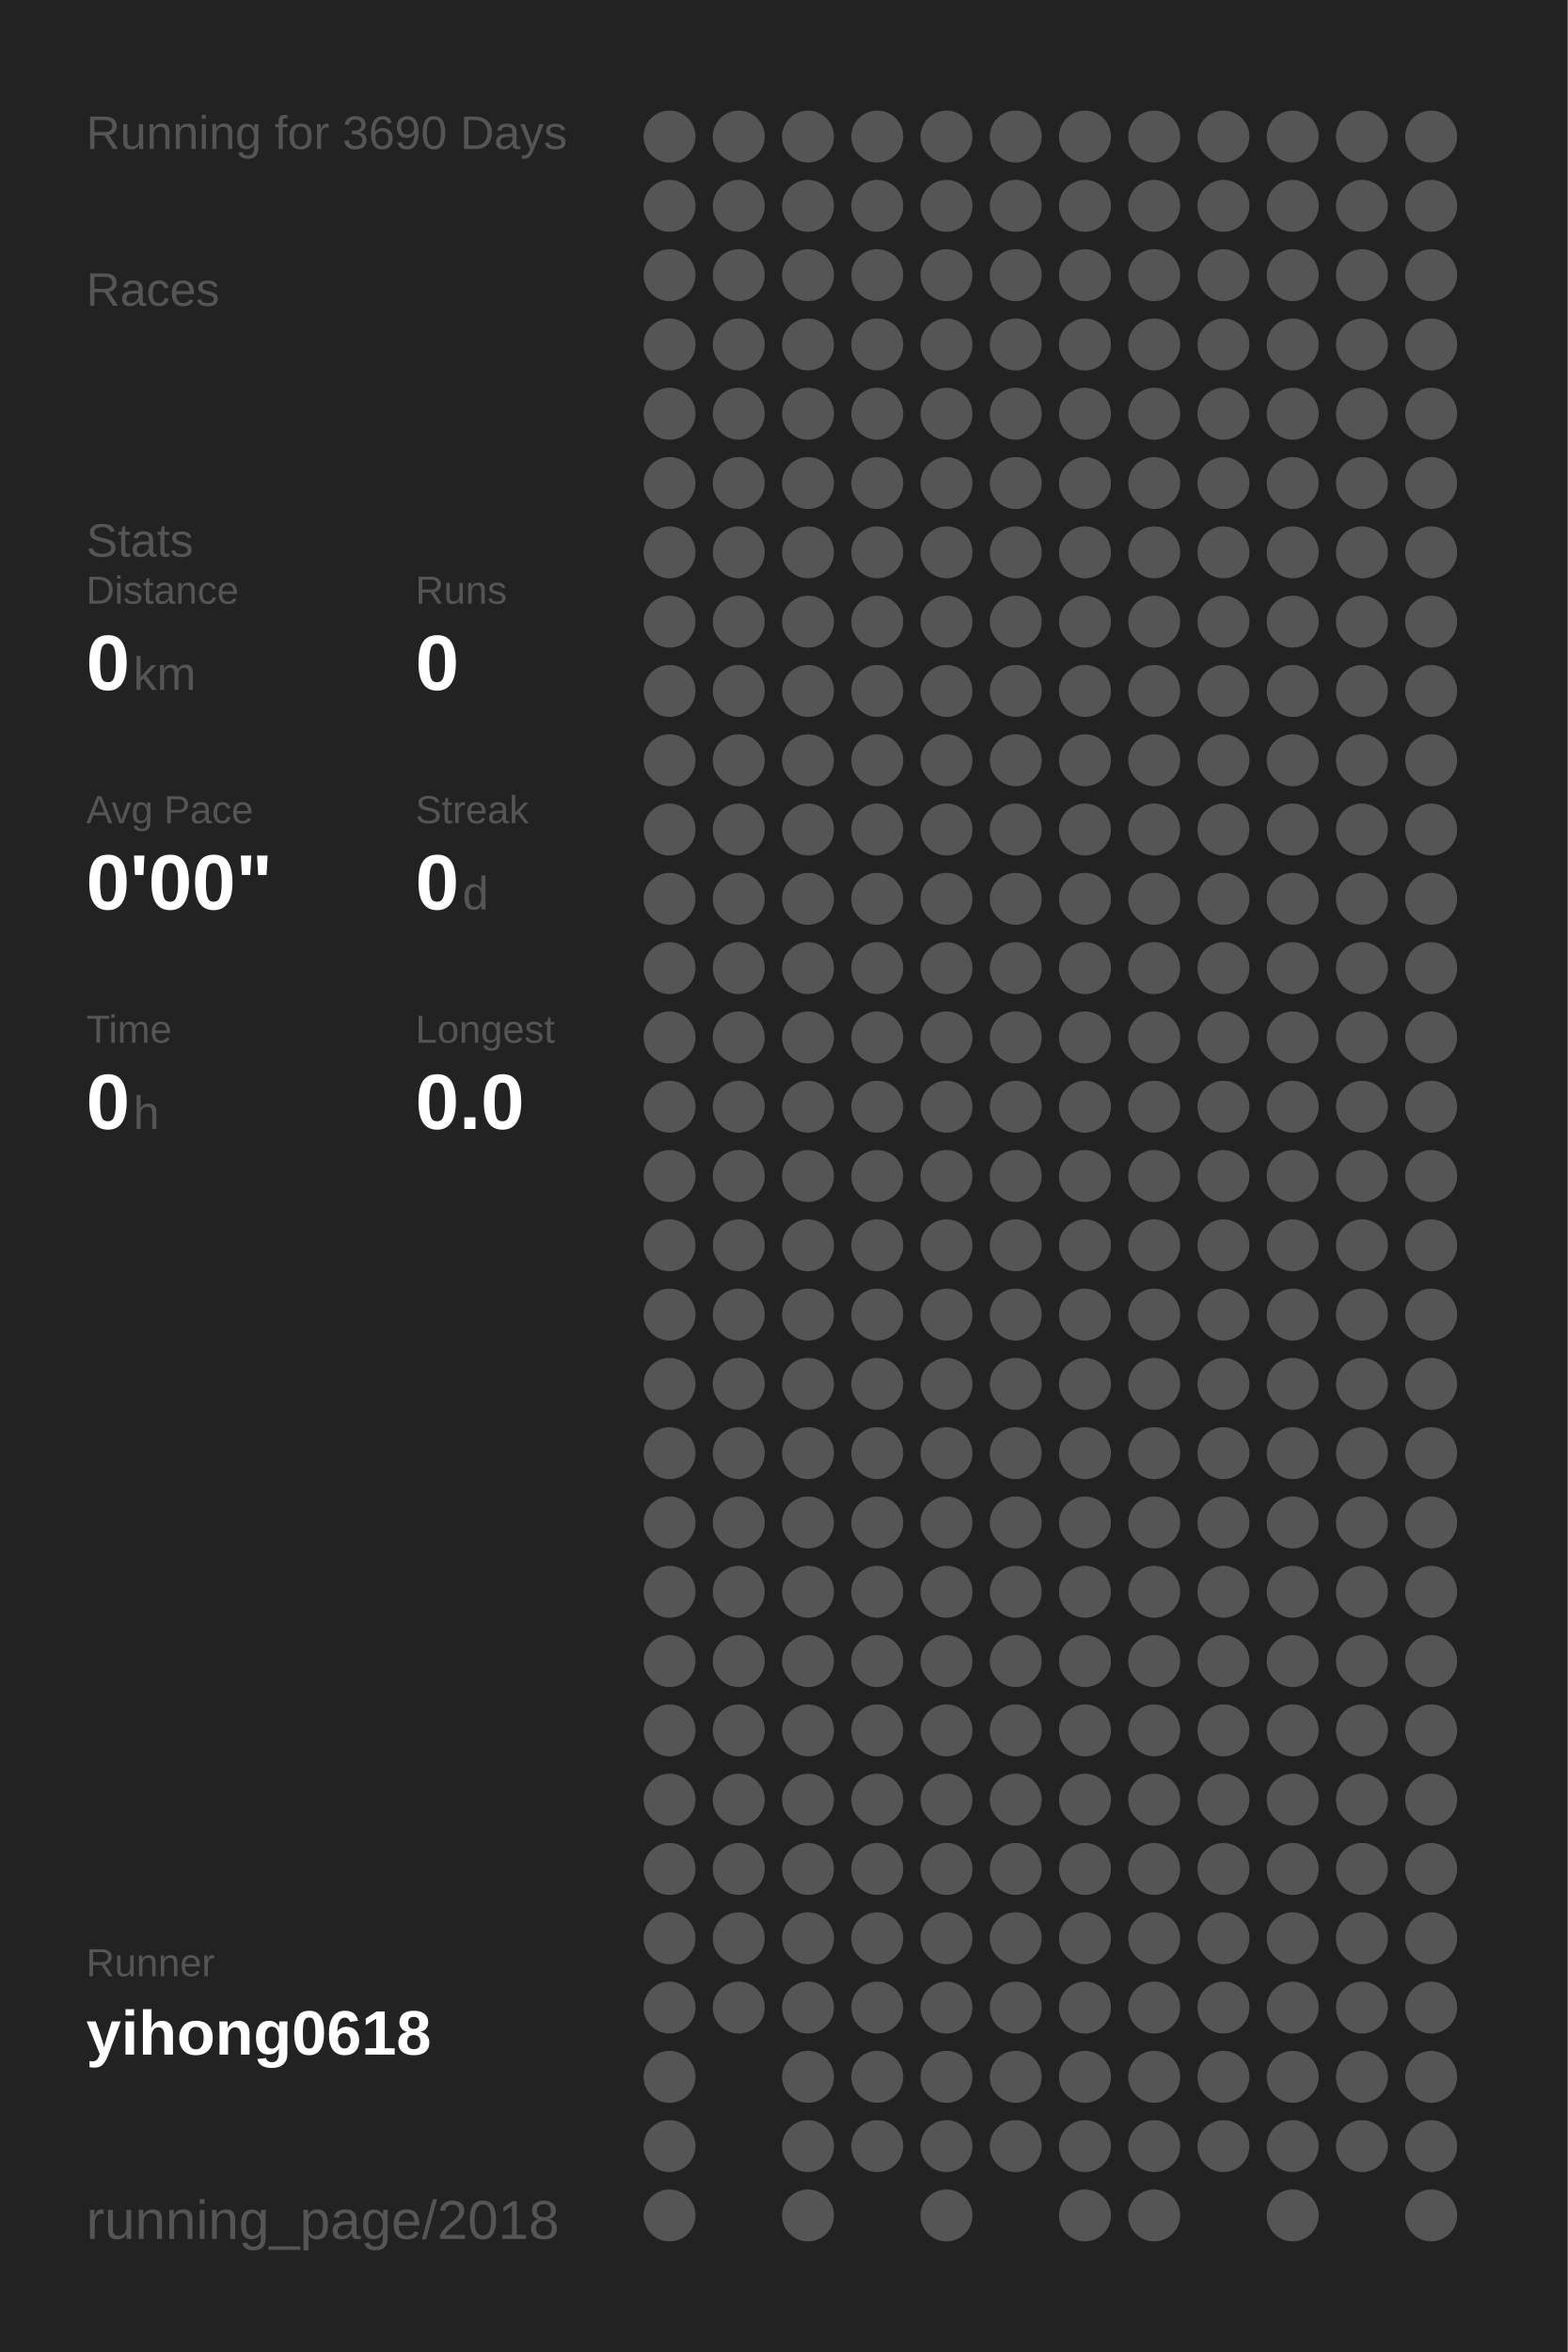
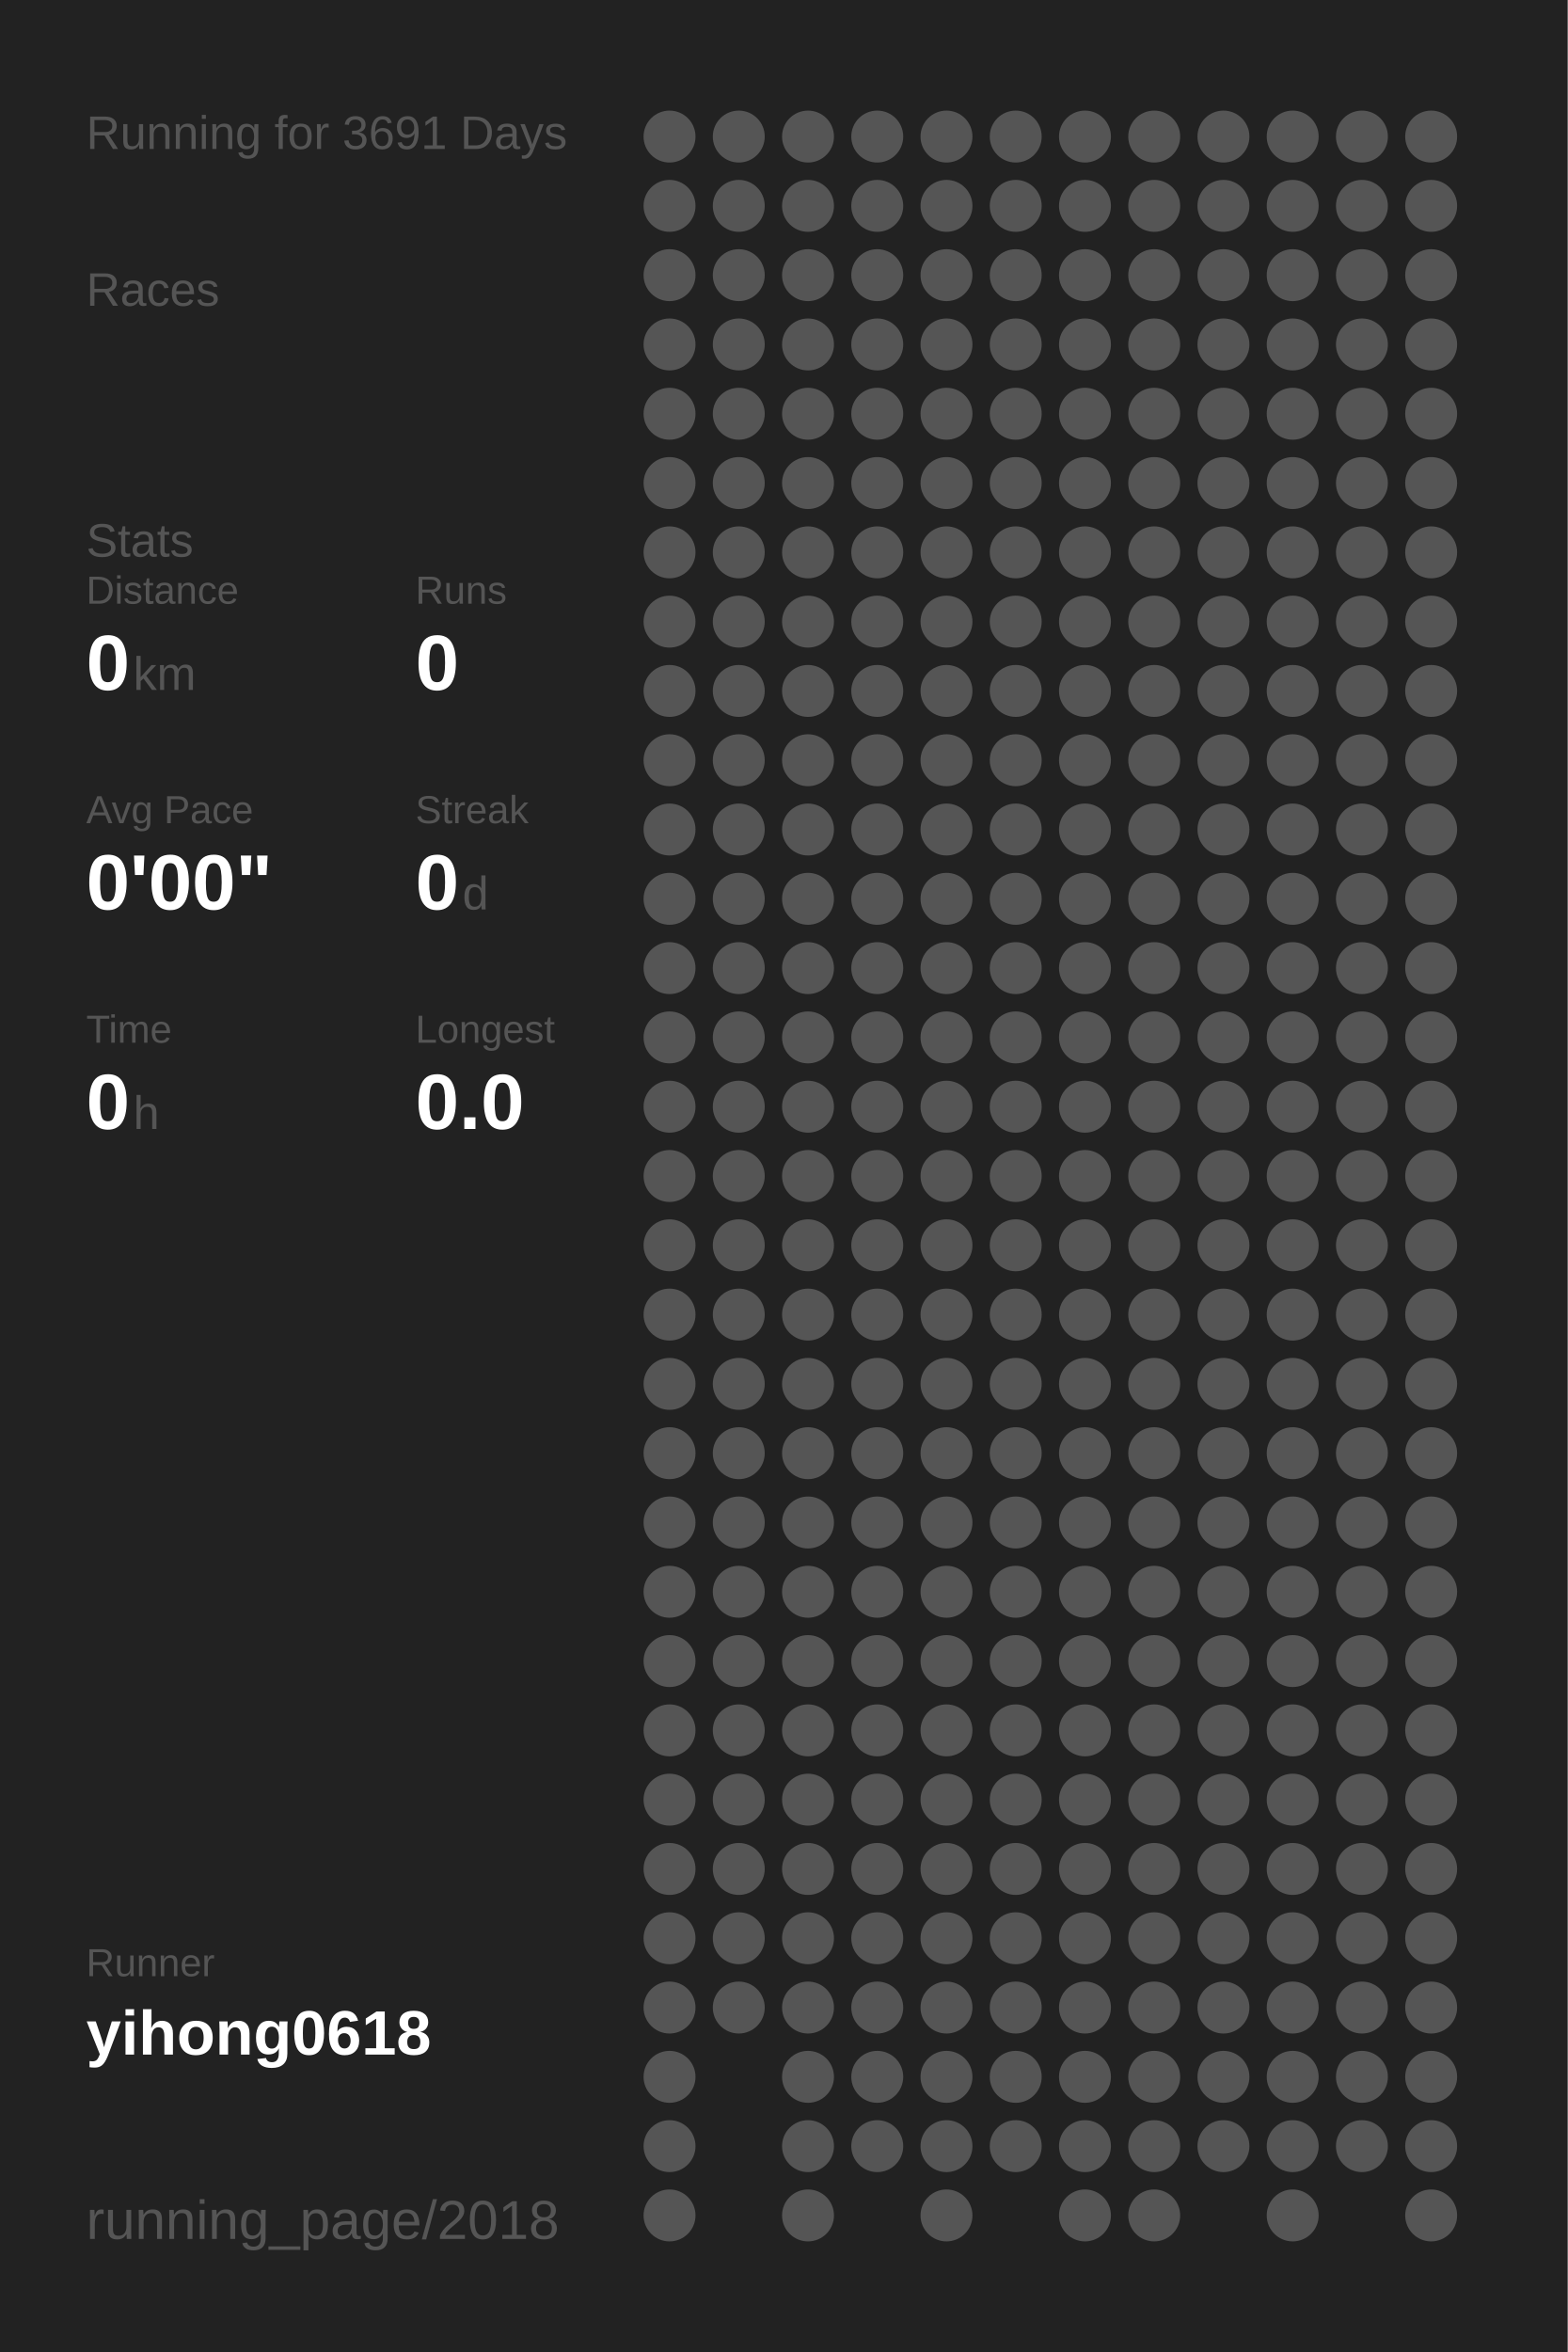
<svg xmlns="http://www.w3.org/2000/svg" baseProfile="full" height="300mm" version="1.1" viewBox="0,0,200,300" width="200mm">
  <defs />
  <rect fill="#222222" height="300" width="200" x="0" y="0" />
-   <text fill="#555555" style="font-size:6px; font-family:Arial;" x="11" y="19">Running for 3690 Days</text>
+   <text fill="#555555" style="font-size:6px; font-family:Arial;" x="11" y="19">Running for 3691 Days</text>
  <text fill="#555555" style="font-size:6px; font-family:Arial;" x="11" y="39">Races</text>
  <text fill="#555555" style="font-size:6px; font-family:Arial;" x="11" y="71">Stats</text>
  <text fill="#555555" style="font-size:5px; font-family:Arial;" x="11" y="77">Distance</text>
  <text fill="#FFFFFF" style="font-size:10px; font-family:Arial; font-weight:bold;" x="11" y="88">0</text>
  <text fill="#555555" style="font-size:6px; font-family:Arial;" x="17" y="88">km</text>
  <text fill="#555555" style="font-size:5px; font-family:Arial;" x="53" y="77">Runs</text>
  <text fill="#FFFFFF" style="font-size:10px; font-family:Arial; font-weight:bold;" x="53" y="88">0</text>
  <text fill="#555555" style="font-size:5px; font-family:Arial;" x="11" y="105">Avg Pace</text>
  <text fill="#FFFFFF" style="font-size:10px; font-family:Arial; font-weight:bold;" x="11" y="116">0'00"</text>
  <text fill="#555555" style="font-size:5px; font-family:Arial;" x="53" y="105">Streak</text>
  <text fill="#FFFFFF" style="font-size:10px; font-family:Arial; font-weight:bold;" x="53" y="116">0</text>
  <text fill="#555555" style="font-size:6px; font-family:Arial;" x="59" y="116">d</text>
  <text fill="#555555" style="font-size:5px; font-family:Arial;" x="11" y="133">Time</text>
  <text fill="#FFFFFF" style="font-size:10px; font-family:Arial; font-weight:bold;" x="11" y="144">0</text>
  <text fill="#555555" style="font-size:6px; font-family:Arial;" x="17" y="144">h</text>
  <text fill="#555555" style="font-size:5px; font-family:Arial;" x="53" y="133">Longest</text>
  <text fill="#FFFFFF" style="font-size:10px; font-family:Arial; font-weight:bold;" x="53" y="144">0.0</text>
  <text fill="#555555" style="font-size:5px; font-family:Arial;" x="11" y="252.065">Runner</text>
  <text fill="#FFFFFF" style="font-size:8px; font-family:Arial; font-weight:bold;" x="11" y="262.065">yihong0618</text>
  <text fill="#555555" style="font-size:7px; font-family:Arial;" x="11" y="285.581">running_page/2018</text>
  <circle cx="85.417" cy="17.419" fill="#555555" r="3.312" />
  <circle cx="85.417" cy="26.258" fill="#555555" r="3.312" />
  <circle cx="85.417" cy="35.097" fill="#555555" r="3.312" />
  <circle cx="85.417" cy="43.935" fill="#555555" r="3.312" />
  <circle cx="85.417" cy="52.774" fill="#555555" r="3.312" />
  <circle cx="85.417" cy="61.613" fill="#555555" r="3.312" />
  <circle cx="85.417" cy="70.452" fill="#555555" r="3.312" />
  <circle cx="85.417" cy="79.29" fill="#555555" r="3.312" />
  <circle cx="85.417" cy="88.129" fill="#555555" r="3.312" />
  <circle cx="85.417" cy="96.968" fill="#555555" r="3.312" />
  <circle cx="85.417" cy="105.806" fill="#555555" r="3.312" />
  <circle cx="85.417" cy="114.645" fill="#555555" r="3.312" />
  <circle cx="85.417" cy="123.484" fill="#555555" r="3.312" />
  <circle cx="85.417" cy="132.323" fill="#555555" r="3.312" />
  <circle cx="85.417" cy="141.161" fill="#555555" r="3.312" />
  <circle cx="85.417" cy="150" fill="#555555" r="3.312" />
  <circle cx="85.417" cy="158.839" fill="#555555" r="3.312" />
  <circle cx="85.417" cy="167.677" fill="#555555" r="3.312" />
  <circle cx="85.417" cy="176.516" fill="#555555" r="3.312" />
  <circle cx="85.417" cy="185.355" fill="#555555" r="3.312" />
  <circle cx="85.417" cy="194.194" fill="#555555" r="3.312" />
  <circle cx="85.417" cy="203.032" fill="#555555" r="3.312" />
  <circle cx="85.417" cy="211.871" fill="#555555" r="3.312" />
  <circle cx="85.417" cy="220.71" fill="#555555" r="3.312" />
  <circle cx="85.417" cy="229.548" fill="#555555" r="3.312" />
  <circle cx="85.417" cy="238.387" fill="#555555" r="3.312" />
  <circle cx="85.417" cy="247.226" fill="#555555" r="3.312" />
  <circle cx="85.417" cy="256.065" fill="#555555" r="3.312" />
  <circle cx="85.417" cy="264.903" fill="#555555" r="3.312" />
  <circle cx="85.417" cy="273.742" fill="#555555" r="3.312" />
  <circle cx="85.417" cy="282.581" fill="#555555" r="3.312" />
  <circle cx="94.25" cy="17.419" fill="#555555" r="3.312" />
  <circle cx="94.25" cy="26.258" fill="#555555" r="3.312" />
  <circle cx="94.25" cy="35.097" fill="#555555" r="3.312" />
  <circle cx="94.25" cy="43.935" fill="#555555" r="3.312" />
  <circle cx="94.25" cy="52.774" fill="#555555" r="3.312" />
  <circle cx="94.25" cy="61.613" fill="#555555" r="3.312" />
  <circle cx="94.25" cy="70.452" fill="#555555" r="3.312" />
  <circle cx="94.25" cy="79.29" fill="#555555" r="3.312" />
  <circle cx="94.25" cy="88.129" fill="#555555" r="3.312" />
  <circle cx="94.25" cy="96.968" fill="#555555" r="3.312" />
  <circle cx="94.25" cy="105.806" fill="#555555" r="3.312" />
  <circle cx="94.25" cy="114.645" fill="#555555" r="3.312" />
  <circle cx="94.25" cy="123.484" fill="#555555" r="3.312" />
  <circle cx="94.25" cy="132.323" fill="#555555" r="3.312" />
  <circle cx="94.25" cy="141.161" fill="#555555" r="3.312" />
  <circle cx="94.25" cy="150" fill="#555555" r="3.312" />
  <circle cx="94.25" cy="158.839" fill="#555555" r="3.312" />
  <circle cx="94.25" cy="167.677" fill="#555555" r="3.312" />
  <circle cx="94.25" cy="176.516" fill="#555555" r="3.312" />
  <circle cx="94.25" cy="185.355" fill="#555555" r="3.312" />
  <circle cx="94.25" cy="194.194" fill="#555555" r="3.312" />
  <circle cx="94.25" cy="203.032" fill="#555555" r="3.312" />
  <circle cx="94.25" cy="211.871" fill="#555555" r="3.312" />
  <circle cx="94.25" cy="220.71" fill="#555555" r="3.312" />
  <circle cx="94.25" cy="229.548" fill="#555555" r="3.312" />
  <circle cx="94.25" cy="238.387" fill="#555555" r="3.312" />
  <circle cx="94.25" cy="247.226" fill="#555555" r="3.312" />
  <circle cx="94.25" cy="256.065" fill="#555555" r="3.312" />
  <circle cx="103.083" cy="17.419" fill="#555555" r="3.312" />
  <circle cx="103.083" cy="26.258" fill="#555555" r="3.312" />
  <circle cx="103.083" cy="35.097" fill="#555555" r="3.312" />
  <circle cx="103.083" cy="43.935" fill="#555555" r="3.312" />
  <circle cx="103.083" cy="52.774" fill="#555555" r="3.312" />
  <circle cx="103.083" cy="61.613" fill="#555555" r="3.312" />
  <circle cx="103.083" cy="70.452" fill="#555555" r="3.312" />
  <circle cx="103.083" cy="79.29" fill="#555555" r="3.312" />
  <circle cx="103.083" cy="88.129" fill="#555555" r="3.312" />
  <circle cx="103.083" cy="96.968" fill="#555555" r="3.312" />
  <circle cx="103.083" cy="105.806" fill="#555555" r="3.312" />
  <circle cx="103.083" cy="114.645" fill="#555555" r="3.312" />
  <circle cx="103.083" cy="123.484" fill="#555555" r="3.312" />
  <circle cx="103.083" cy="132.323" fill="#555555" r="3.312" />
  <circle cx="103.083" cy="141.161" fill="#555555" r="3.312" />
  <circle cx="103.083" cy="150" fill="#555555" r="3.312" />
  <circle cx="103.083" cy="158.839" fill="#555555" r="3.312" />
  <circle cx="103.083" cy="167.677" fill="#555555" r="3.312" />
  <circle cx="103.083" cy="176.516" fill="#555555" r="3.312" />
  <circle cx="103.083" cy="185.355" fill="#555555" r="3.312" />
  <circle cx="103.083" cy="194.194" fill="#555555" r="3.312" />
  <circle cx="103.083" cy="203.032" fill="#555555" r="3.312" />
  <circle cx="103.083" cy="211.871" fill="#555555" r="3.312" />
  <circle cx="103.083" cy="220.71" fill="#555555" r="3.312" />
  <circle cx="103.083" cy="229.548" fill="#555555" r="3.312" />
  <circle cx="103.083" cy="238.387" fill="#555555" r="3.312" />
  <circle cx="103.083" cy="247.226" fill="#555555" r="3.312" />
  <circle cx="103.083" cy="256.065" fill="#555555" r="3.312" />
  <circle cx="103.083" cy="264.903" fill="#555555" r="3.312" />
  <circle cx="103.083" cy="273.742" fill="#555555" r="3.312" />
  <circle cx="103.083" cy="282.581" fill="#555555" r="3.312" />
  <circle cx="111.917" cy="17.419" fill="#555555" r="3.312" />
  <circle cx="111.917" cy="26.258" fill="#555555" r="3.312" />
  <circle cx="111.917" cy="35.097" fill="#555555" r="3.312" />
  <circle cx="111.917" cy="43.935" fill="#555555" r="3.312" />
  <circle cx="111.917" cy="52.774" fill="#555555" r="3.312" />
  <circle cx="111.917" cy="61.613" fill="#555555" r="3.312" />
  <circle cx="111.917" cy="70.452" fill="#555555" r="3.312" />
  <circle cx="111.917" cy="79.29" fill="#555555" r="3.312" />
  <circle cx="111.917" cy="88.129" fill="#555555" r="3.312" />
  <circle cx="111.917" cy="96.968" fill="#555555" r="3.312" />
  <circle cx="111.917" cy="105.806" fill="#555555" r="3.312" />
  <circle cx="111.917" cy="114.645" fill="#555555" r="3.312" />
  <circle cx="111.917" cy="123.484" fill="#555555" r="3.312" />
  <circle cx="111.917" cy="132.323" fill="#555555" r="3.312" />
  <circle cx="111.917" cy="141.161" fill="#555555" r="3.312" />
  <circle cx="111.917" cy="150" fill="#555555" r="3.312" />
  <circle cx="111.917" cy="158.839" fill="#555555" r="3.312" />
  <circle cx="111.917" cy="167.677" fill="#555555" r="3.312" />
  <circle cx="111.917" cy="176.516" fill="#555555" r="3.312" />
  <circle cx="111.917" cy="185.355" fill="#555555" r="3.312" />
  <circle cx="111.917" cy="194.194" fill="#555555" r="3.312" />
  <circle cx="111.917" cy="203.032" fill="#555555" r="3.312" />
  <circle cx="111.917" cy="211.871" fill="#555555" r="3.312" />
  <circle cx="111.917" cy="220.71" fill="#555555" r="3.312" />
  <circle cx="111.917" cy="229.548" fill="#555555" r="3.312" />
  <circle cx="111.917" cy="238.387" fill="#555555" r="3.312" />
  <circle cx="111.917" cy="247.226" fill="#555555" r="3.312" />
  <circle cx="111.917" cy="256.065" fill="#555555" r="3.312" />
  <circle cx="111.917" cy="264.903" fill="#555555" r="3.312" />
  <circle cx="111.917" cy="273.742" fill="#555555" r="3.312" />
  <circle cx="120.75" cy="17.419" fill="#555555" r="3.312" />
  <circle cx="120.75" cy="26.258" fill="#555555" r="3.312" />
  <circle cx="120.75" cy="35.097" fill="#555555" r="3.312" />
  <circle cx="120.75" cy="43.935" fill="#555555" r="3.312" />
  <circle cx="120.75" cy="52.774" fill="#555555" r="3.312" />
  <circle cx="120.75" cy="61.613" fill="#555555" r="3.312" />
  <circle cx="120.75" cy="70.452" fill="#555555" r="3.312" />
  <circle cx="120.75" cy="79.29" fill="#555555" r="3.312" />
  <circle cx="120.75" cy="88.129" fill="#555555" r="3.312" />
  <circle cx="120.75" cy="96.968" fill="#555555" r="3.312" />
  <circle cx="120.75" cy="105.806" fill="#555555" r="3.312" />
  <circle cx="120.75" cy="114.645" fill="#555555" r="3.312" />
  <circle cx="120.75" cy="123.484" fill="#555555" r="3.312" />
  <circle cx="120.75" cy="132.323" fill="#555555" r="3.312" />
  <circle cx="120.75" cy="141.161" fill="#555555" r="3.312" />
  <circle cx="120.75" cy="150" fill="#555555" r="3.312" />
  <circle cx="120.75" cy="158.839" fill="#555555" r="3.312" />
  <circle cx="120.75" cy="167.677" fill="#555555" r="3.312" />
  <circle cx="120.75" cy="176.516" fill="#555555" r="3.312" />
  <circle cx="120.75" cy="185.355" fill="#555555" r="3.312" />
  <circle cx="120.75" cy="194.194" fill="#555555" r="3.312" />
  <circle cx="120.75" cy="203.032" fill="#555555" r="3.312" />
  <circle cx="120.75" cy="211.871" fill="#555555" r="3.312" />
  <circle cx="120.75" cy="220.71" fill="#555555" r="3.312" />
  <circle cx="120.75" cy="229.548" fill="#555555" r="3.312" />
  <circle cx="120.75" cy="238.387" fill="#555555" r="3.312" />
  <circle cx="120.75" cy="247.226" fill="#555555" r="3.312" />
  <circle cx="120.75" cy="256.065" fill="#555555" r="3.312" />
  <circle cx="120.75" cy="264.903" fill="#555555" r="3.312" />
  <circle cx="120.75" cy="273.742" fill="#555555" r="3.312" />
  <circle cx="120.75" cy="282.581" fill="#555555" r="3.312" />
  <circle cx="129.583" cy="17.419" fill="#555555" r="3.312" />
  <circle cx="129.583" cy="26.258" fill="#555555" r="3.312" />
  <circle cx="129.583" cy="35.097" fill="#555555" r="3.312" />
  <circle cx="129.583" cy="43.935" fill="#555555" r="3.312" />
  <circle cx="129.583" cy="52.774" fill="#555555" r="3.312" />
  <circle cx="129.583" cy="61.613" fill="#555555" r="3.312" />
  <circle cx="129.583" cy="70.452" fill="#555555" r="3.312" />
  <circle cx="129.583" cy="79.29" fill="#555555" r="3.312" />
  <circle cx="129.583" cy="88.129" fill="#555555" r="3.312" />
  <circle cx="129.583" cy="96.968" fill="#555555" r="3.312" />
  <circle cx="129.583" cy="105.806" fill="#555555" r="3.312" />
  <circle cx="129.583" cy="114.645" fill="#555555" r="3.312" />
  <circle cx="129.583" cy="123.484" fill="#555555" r="3.312" />
  <circle cx="129.583" cy="132.323" fill="#555555" r="3.312" />
  <circle cx="129.583" cy="141.161" fill="#555555" r="3.312" />
  <circle cx="129.583" cy="150" fill="#555555" r="3.312" />
  <circle cx="129.583" cy="158.839" fill="#555555" r="3.312" />
  <circle cx="129.583" cy="167.677" fill="#555555" r="3.312" />
  <circle cx="129.583" cy="176.516" fill="#555555" r="3.312" />
  <circle cx="129.583" cy="185.355" fill="#555555" r="3.312" />
  <circle cx="129.583" cy="194.194" fill="#555555" r="3.312" />
  <circle cx="129.583" cy="203.032" fill="#555555" r="3.312" />
  <circle cx="129.583" cy="211.871" fill="#555555" r="3.312" />
  <circle cx="129.583" cy="220.71" fill="#555555" r="3.312" />
  <circle cx="129.583" cy="229.548" fill="#555555" r="3.312" />
  <circle cx="129.583" cy="238.387" fill="#555555" r="3.312" />
  <circle cx="129.583" cy="247.226" fill="#555555" r="3.312" />
  <circle cx="129.583" cy="256.065" fill="#555555" r="3.312" />
  <circle cx="129.583" cy="264.903" fill="#555555" r="3.312" />
  <circle cx="129.583" cy="273.742" fill="#555555" r="3.312" />
  <circle cx="138.417" cy="17.419" fill="#555555" r="3.312" />
  <circle cx="138.417" cy="26.258" fill="#555555" r="3.312" />
  <circle cx="138.417" cy="35.097" fill="#555555" r="3.312" />
  <circle cx="138.417" cy="43.935" fill="#555555" r="3.312" />
  <circle cx="138.417" cy="52.774" fill="#555555" r="3.312" />
  <circle cx="138.417" cy="61.613" fill="#555555" r="3.312" />
  <circle cx="138.417" cy="70.452" fill="#555555" r="3.312" />
  <circle cx="138.417" cy="79.29" fill="#555555" r="3.312" />
  <circle cx="138.417" cy="88.129" fill="#555555" r="3.312" />
  <circle cx="138.417" cy="96.968" fill="#555555" r="3.312" />
  <circle cx="138.417" cy="105.806" fill="#555555" r="3.312" />
  <circle cx="138.417" cy="114.645" fill="#555555" r="3.312" />
  <circle cx="138.417" cy="123.484" fill="#555555" r="3.312" />
  <circle cx="138.417" cy="132.323" fill="#555555" r="3.312" />
  <circle cx="138.417" cy="141.161" fill="#555555" r="3.312" />
  <circle cx="138.417" cy="150" fill="#555555" r="3.312" />
  <circle cx="138.417" cy="158.839" fill="#555555" r="3.312" />
  <circle cx="138.417" cy="167.677" fill="#555555" r="3.312" />
  <circle cx="138.417" cy="176.516" fill="#555555" r="3.312" />
  <circle cx="138.417" cy="185.355" fill="#555555" r="3.312" />
  <circle cx="138.417" cy="194.194" fill="#555555" r="3.312" />
  <circle cx="138.417" cy="203.032" fill="#555555" r="3.312" />
  <circle cx="138.417" cy="211.871" fill="#555555" r="3.312" />
  <circle cx="138.417" cy="220.71" fill="#555555" r="3.312" />
  <circle cx="138.417" cy="229.548" fill="#555555" r="3.312" />
  <circle cx="138.417" cy="238.387" fill="#555555" r="3.312" />
  <circle cx="138.417" cy="247.226" fill="#555555" r="3.312" />
  <circle cx="138.417" cy="256.065" fill="#555555" r="3.312" />
  <circle cx="138.417" cy="264.903" fill="#555555" r="3.312" />
  <circle cx="138.417" cy="273.742" fill="#555555" r="3.312" />
  <circle cx="138.417" cy="282.581" fill="#555555" r="3.312" />
  <circle cx="147.25" cy="17.419" fill="#555555" r="3.312" />
  <circle cx="147.25" cy="26.258" fill="#555555" r="3.312" />
  <circle cx="147.25" cy="35.097" fill="#555555" r="3.312" />
  <circle cx="147.25" cy="43.935" fill="#555555" r="3.312" />
  <circle cx="147.25" cy="52.774" fill="#555555" r="3.312" />
  <circle cx="147.25" cy="61.613" fill="#555555" r="3.312" />
  <circle cx="147.25" cy="70.452" fill="#555555" r="3.312" />
  <circle cx="147.25" cy="79.29" fill="#555555" r="3.312" />
  <circle cx="147.25" cy="88.129" fill="#555555" r="3.312" />
  <circle cx="147.25" cy="96.968" fill="#555555" r="3.312" />
  <circle cx="147.25" cy="105.806" fill="#555555" r="3.312" />
  <circle cx="147.25" cy="114.645" fill="#555555" r="3.312" />
  <circle cx="147.25" cy="123.484" fill="#555555" r="3.312" />
  <circle cx="147.25" cy="132.323" fill="#555555" r="3.312" />
  <circle cx="147.25" cy="141.161" fill="#555555" r="3.312" />
  <circle cx="147.25" cy="150" fill="#555555" r="3.312" />
  <circle cx="147.25" cy="158.839" fill="#555555" r="3.312" />
  <circle cx="147.25" cy="167.677" fill="#555555" r="3.312" />
  <circle cx="147.25" cy="176.516" fill="#555555" r="3.312" />
  <circle cx="147.25" cy="185.355" fill="#555555" r="3.312" />
  <circle cx="147.25" cy="194.194" fill="#555555" r="3.312" />
  <circle cx="147.25" cy="203.032" fill="#555555" r="3.312" />
  <circle cx="147.25" cy="211.871" fill="#555555" r="3.312" />
  <circle cx="147.25" cy="220.71" fill="#555555" r="3.312" />
  <circle cx="147.25" cy="229.548" fill="#555555" r="3.312" />
  <circle cx="147.25" cy="238.387" fill="#555555" r="3.312" />
  <circle cx="147.25" cy="247.226" fill="#555555" r="3.312" />
  <circle cx="147.25" cy="256.065" fill="#555555" r="3.312" />
  <circle cx="147.25" cy="264.903" fill="#555555" r="3.312" />
  <circle cx="147.25" cy="273.742" fill="#555555" r="3.312" />
  <circle cx="147.25" cy="282.581" fill="#555555" r="3.312" />
  <circle cx="156.083" cy="17.419" fill="#555555" r="3.312" />
  <circle cx="156.083" cy="26.258" fill="#555555" r="3.312" />
  <circle cx="156.083" cy="35.097" fill="#555555" r="3.312" />
  <circle cx="156.083" cy="43.935" fill="#555555" r="3.312" />
  <circle cx="156.083" cy="52.774" fill="#555555" r="3.312" />
  <circle cx="156.083" cy="61.613" fill="#555555" r="3.312" />
  <circle cx="156.083" cy="70.452" fill="#555555" r="3.312" />
  <circle cx="156.083" cy="79.29" fill="#555555" r="3.312" />
  <circle cx="156.083" cy="88.129" fill="#555555" r="3.312" />
  <circle cx="156.083" cy="96.968" fill="#555555" r="3.312" />
  <circle cx="156.083" cy="105.806" fill="#555555" r="3.312" />
  <circle cx="156.083" cy="114.645" fill="#555555" r="3.312" />
  <circle cx="156.083" cy="123.484" fill="#555555" r="3.312" />
  <circle cx="156.083" cy="132.323" fill="#555555" r="3.312" />
  <circle cx="156.083" cy="141.161" fill="#555555" r="3.312" />
  <circle cx="156.083" cy="150" fill="#555555" r="3.312" />
  <circle cx="156.083" cy="158.839" fill="#555555" r="3.312" />
  <circle cx="156.083" cy="167.677" fill="#555555" r="3.312" />
  <circle cx="156.083" cy="176.516" fill="#555555" r="3.312" />
  <circle cx="156.083" cy="185.355" fill="#555555" r="3.312" />
  <circle cx="156.083" cy="194.194" fill="#555555" r="3.312" />
  <circle cx="156.083" cy="203.032" fill="#555555" r="3.312" />
  <circle cx="156.083" cy="211.871" fill="#555555" r="3.312" />
  <circle cx="156.083" cy="220.71" fill="#555555" r="3.312" />
  <circle cx="156.083" cy="229.548" fill="#555555" r="3.312" />
  <circle cx="156.083" cy="238.387" fill="#555555" r="3.312" />
  <circle cx="156.083" cy="247.226" fill="#555555" r="3.312" />
  <circle cx="156.083" cy="256.065" fill="#555555" r="3.312" />
  <circle cx="156.083" cy="264.903" fill="#555555" r="3.312" />
  <circle cx="156.083" cy="273.742" fill="#555555" r="3.312" />
  <circle cx="164.917" cy="17.419" fill="#555555" r="3.312" />
  <circle cx="164.917" cy="26.258" fill="#555555" r="3.312" />
  <circle cx="164.917" cy="35.097" fill="#555555" r="3.312" />
  <circle cx="164.917" cy="43.935" fill="#555555" r="3.312" />
  <circle cx="164.917" cy="52.774" fill="#555555" r="3.312" />
  <circle cx="164.917" cy="61.613" fill="#555555" r="3.312" />
  <circle cx="164.917" cy="70.452" fill="#555555" r="3.312" />
  <circle cx="164.917" cy="79.29" fill="#555555" r="3.312" />
  <circle cx="164.917" cy="88.129" fill="#555555" r="3.312" />
  <circle cx="164.917" cy="96.968" fill="#555555" r="3.312" />
  <circle cx="164.917" cy="105.806" fill="#555555" r="3.312" />
  <circle cx="164.917" cy="114.645" fill="#555555" r="3.312" />
  <circle cx="164.917" cy="123.484" fill="#555555" r="3.312" />
  <circle cx="164.917" cy="132.323" fill="#555555" r="3.312" />
  <circle cx="164.917" cy="141.161" fill="#555555" r="3.312" />
  <circle cx="164.917" cy="150" fill="#555555" r="3.312" />
  <circle cx="164.917" cy="158.839" fill="#555555" r="3.312" />
  <circle cx="164.917" cy="167.677" fill="#555555" r="3.312" />
  <circle cx="164.917" cy="176.516" fill="#555555" r="3.312" />
  <circle cx="164.917" cy="185.355" fill="#555555" r="3.312" />
  <circle cx="164.917" cy="194.194" fill="#555555" r="3.312" />
  <circle cx="164.917" cy="203.032" fill="#555555" r="3.312" />
  <circle cx="164.917" cy="211.871" fill="#555555" r="3.312" />
  <circle cx="164.917" cy="220.71" fill="#555555" r="3.312" />
  <circle cx="164.917" cy="229.548" fill="#555555" r="3.312" />
  <circle cx="164.917" cy="238.387" fill="#555555" r="3.312" />
  <circle cx="164.917" cy="247.226" fill="#555555" r="3.312" />
  <circle cx="164.917" cy="256.065" fill="#555555" r="3.312" />
  <circle cx="164.917" cy="264.903" fill="#555555" r="3.312" />
  <circle cx="164.917" cy="273.742" fill="#555555" r="3.312" />
  <circle cx="164.917" cy="282.581" fill="#555555" r="3.312" />
  <circle cx="173.75" cy="17.419" fill="#555555" r="3.312" />
  <circle cx="173.75" cy="26.258" fill="#555555" r="3.312" />
  <circle cx="173.75" cy="35.097" fill="#555555" r="3.312" />
  <circle cx="173.75" cy="43.935" fill="#555555" r="3.312" />
  <circle cx="173.75" cy="52.774" fill="#555555" r="3.312" />
  <circle cx="173.75" cy="61.613" fill="#555555" r="3.312" />
  <circle cx="173.75" cy="70.452" fill="#555555" r="3.312" />
  <circle cx="173.75" cy="79.29" fill="#555555" r="3.312" />
  <circle cx="173.75" cy="88.129" fill="#555555" r="3.312" />
  <circle cx="173.75" cy="96.968" fill="#555555" r="3.312" />
  <circle cx="173.75" cy="105.806" fill="#555555" r="3.312" />
  <circle cx="173.75" cy="114.645" fill="#555555" r="3.312" />
  <circle cx="173.75" cy="123.484" fill="#555555" r="3.312" />
  <circle cx="173.75" cy="132.323" fill="#555555" r="3.312" />
  <circle cx="173.75" cy="141.161" fill="#555555" r="3.312" />
  <circle cx="173.75" cy="150" fill="#555555" r="3.312" />
  <circle cx="173.75" cy="158.839" fill="#555555" r="3.312" />
  <circle cx="173.75" cy="167.677" fill="#555555" r="3.312" />
  <circle cx="173.75" cy="176.516" fill="#555555" r="3.312" />
  <circle cx="173.75" cy="185.355" fill="#555555" r="3.312" />
  <circle cx="173.75" cy="194.194" fill="#555555" r="3.312" />
  <circle cx="173.75" cy="203.032" fill="#555555" r="3.312" />
  <circle cx="173.75" cy="211.871" fill="#555555" r="3.312" />
  <circle cx="173.75" cy="220.71" fill="#555555" r="3.312" />
  <circle cx="173.75" cy="229.548" fill="#555555" r="3.312" />
  <circle cx="173.75" cy="238.387" fill="#555555" r="3.312" />
  <circle cx="173.75" cy="247.226" fill="#555555" r="3.312" />
  <circle cx="173.75" cy="256.065" fill="#555555" r="3.312" />
  <circle cx="173.75" cy="264.903" fill="#555555" r="3.312" />
  <circle cx="173.75" cy="273.742" fill="#555555" r="3.312" />
  <circle cx="182.583" cy="17.419" fill="#555555" r="3.312" />
  <circle cx="182.583" cy="26.258" fill="#555555" r="3.312" />
  <circle cx="182.583" cy="35.097" fill="#555555" r="3.312" />
  <circle cx="182.583" cy="43.935" fill="#555555" r="3.312" />
  <circle cx="182.583" cy="52.774" fill="#555555" r="3.312" />
  <circle cx="182.583" cy="61.613" fill="#555555" r="3.312" />
  <circle cx="182.583" cy="70.452" fill="#555555" r="3.312" />
  <circle cx="182.583" cy="79.29" fill="#555555" r="3.312" />
  <circle cx="182.583" cy="88.129" fill="#555555" r="3.312" />
  <circle cx="182.583" cy="96.968" fill="#555555" r="3.312" />
  <circle cx="182.583" cy="105.806" fill="#555555" r="3.312" />
  <circle cx="182.583" cy="114.645" fill="#555555" r="3.312" />
  <circle cx="182.583" cy="123.484" fill="#555555" r="3.312" />
  <circle cx="182.583" cy="132.323" fill="#555555" r="3.312" />
  <circle cx="182.583" cy="141.161" fill="#555555" r="3.312" />
  <circle cx="182.583" cy="150" fill="#555555" r="3.312" />
  <circle cx="182.583" cy="158.839" fill="#555555" r="3.312" />
  <circle cx="182.583" cy="167.677" fill="#555555" r="3.312" />
  <circle cx="182.583" cy="176.516" fill="#555555" r="3.312" />
  <circle cx="182.583" cy="185.355" fill="#555555" r="3.312" />
  <circle cx="182.583" cy="194.194" fill="#555555" r="3.312" />
  <circle cx="182.583" cy="203.032" fill="#555555" r="3.312" />
  <circle cx="182.583" cy="211.871" fill="#555555" r="3.312" />
  <circle cx="182.583" cy="220.71" fill="#555555" r="3.312" />
  <circle cx="182.583" cy="229.548" fill="#555555" r="3.312" />
  <circle cx="182.583" cy="238.387" fill="#555555" r="3.312" />
  <circle cx="182.583" cy="247.226" fill="#555555" r="3.312" />
  <circle cx="182.583" cy="256.065" fill="#555555" r="3.312" />
  <circle cx="182.583" cy="264.903" fill="#555555" r="3.312" />
  <circle cx="182.583" cy="273.742" fill="#555555" r="3.312" />
  <circle cx="182.583" cy="282.581" fill="#555555" r="3.312" />
</svg>
